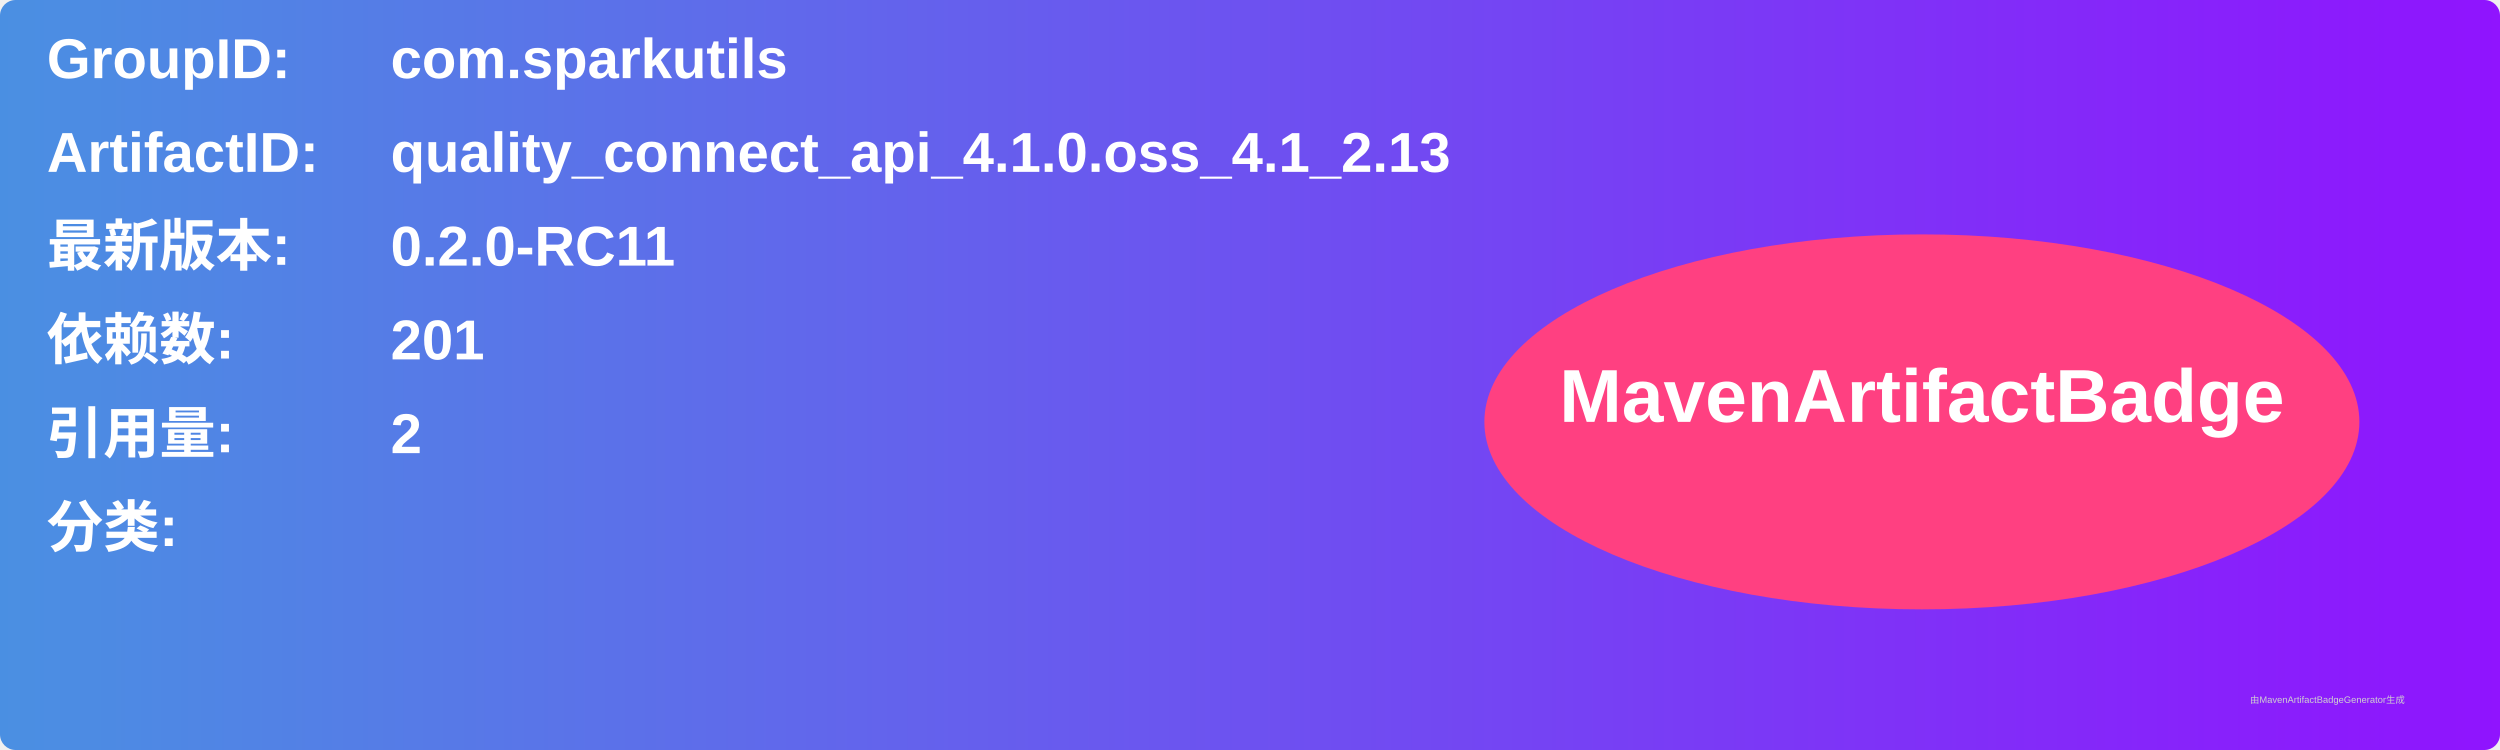
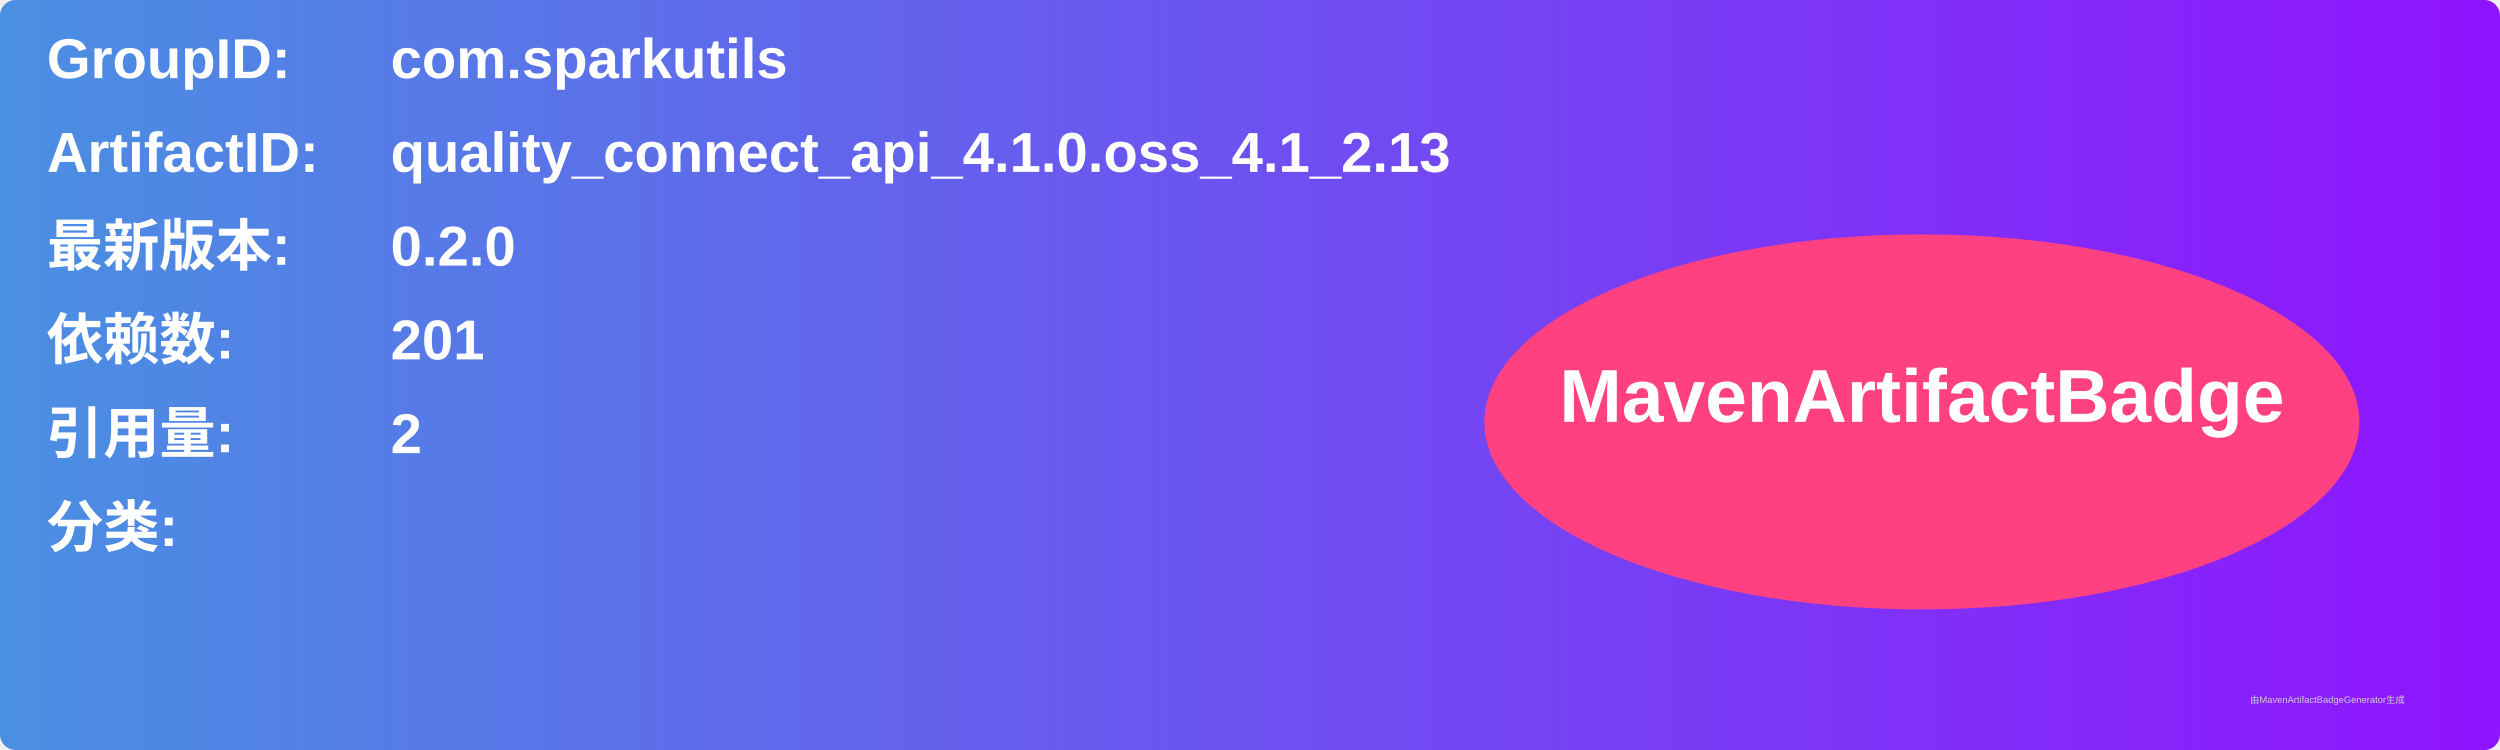
<svg xmlns="http://www.w3.org/2000/svg" width="800" height="240" viewBox="0 0 800 240">
  <linearGradient id="grad" x1="0%" y1="0%" x2="100%" y2="0%">
    <stop offset="0%" stop-color="#4a90e2" />
    <stop offset="100%" stop-color="#9013fe" />
  </linearGradient>
  <rect width="100%" height="100%" rx="5" ry="5" fill="url(#grad)" />
  <g transform="translate(15, 15)">
    <text x="0" y="10" font-family="Arial" font-size="18" fill="white" font-weight="bold" width="260">GroupID:</text>
    <text x="110" y="10" font-family="Arial" font-size="18" fill="white" font-weight="bold" width="460">com.sparkutils</text>
    <text x="0" y="40" font-family="Arial" font-size="18" fill="white" font-weight="bold" width="260">ArtifactID:</text>
    <text x="110" y="40" font-family="Arial" font-size="18" fill="white" font-weight="bold" width="460">quality_connect_api_4.1.0.oss_4.1_2.13</text>
    <text x="0" y="70" font-family="Arial" font-size="18" fill="white" font-weight="bold">最新版本:</text>
    <text x="110" y="70" font-family="Arial" font-size="18" fill="white" font-weight="bold">
-       <tspan font-weight="bold">0.2.0-RC11</tspan>
+       <tspan font-weight="bold">0.2.0</tspan>
    </text>
    <text x="0" y="100" font-family="Arial" font-size="18" fill="white" font-weight="bold">依赖数: </text>
    <text x="110" y="100" font-family="Arial" font-size="18" fill="white">
      <tspan font-weight="bold">201</tspan>
    </text>
    <text x="0" y="130" font-family="Arial" font-size="18" fill="white" font-weight="bold">引用量: </text>
    <text x="110" y="130" font-family="Arial" font-size="18" fill="white">
      <tspan font-weight="bold">2</tspan>
    </text>
    <text x="0" y="160" font-family="Arial" font-size="18" fill="white" font-weight="bold">分类:</text>
    <text x="10" y="190" font-family="Arial" font-size="10" fill="white">
      <tspan font-weight="bold" />
    </text>
    <ellipse cx="600" cy="120" rx="140" ry="60" fill="#ff4081" />
    <text x="600" y="120" text-anchor="middle" font-family="Arial" font-size="24" fill="white" font-weight="bold">MavenArtifactBadge</text>
  </g>
  <text x="720" y="225" font-family="Arial" font-size="3" fill="#d0d0d0">由MavenArtifactBadgeGenerator生成</text>
</svg>
